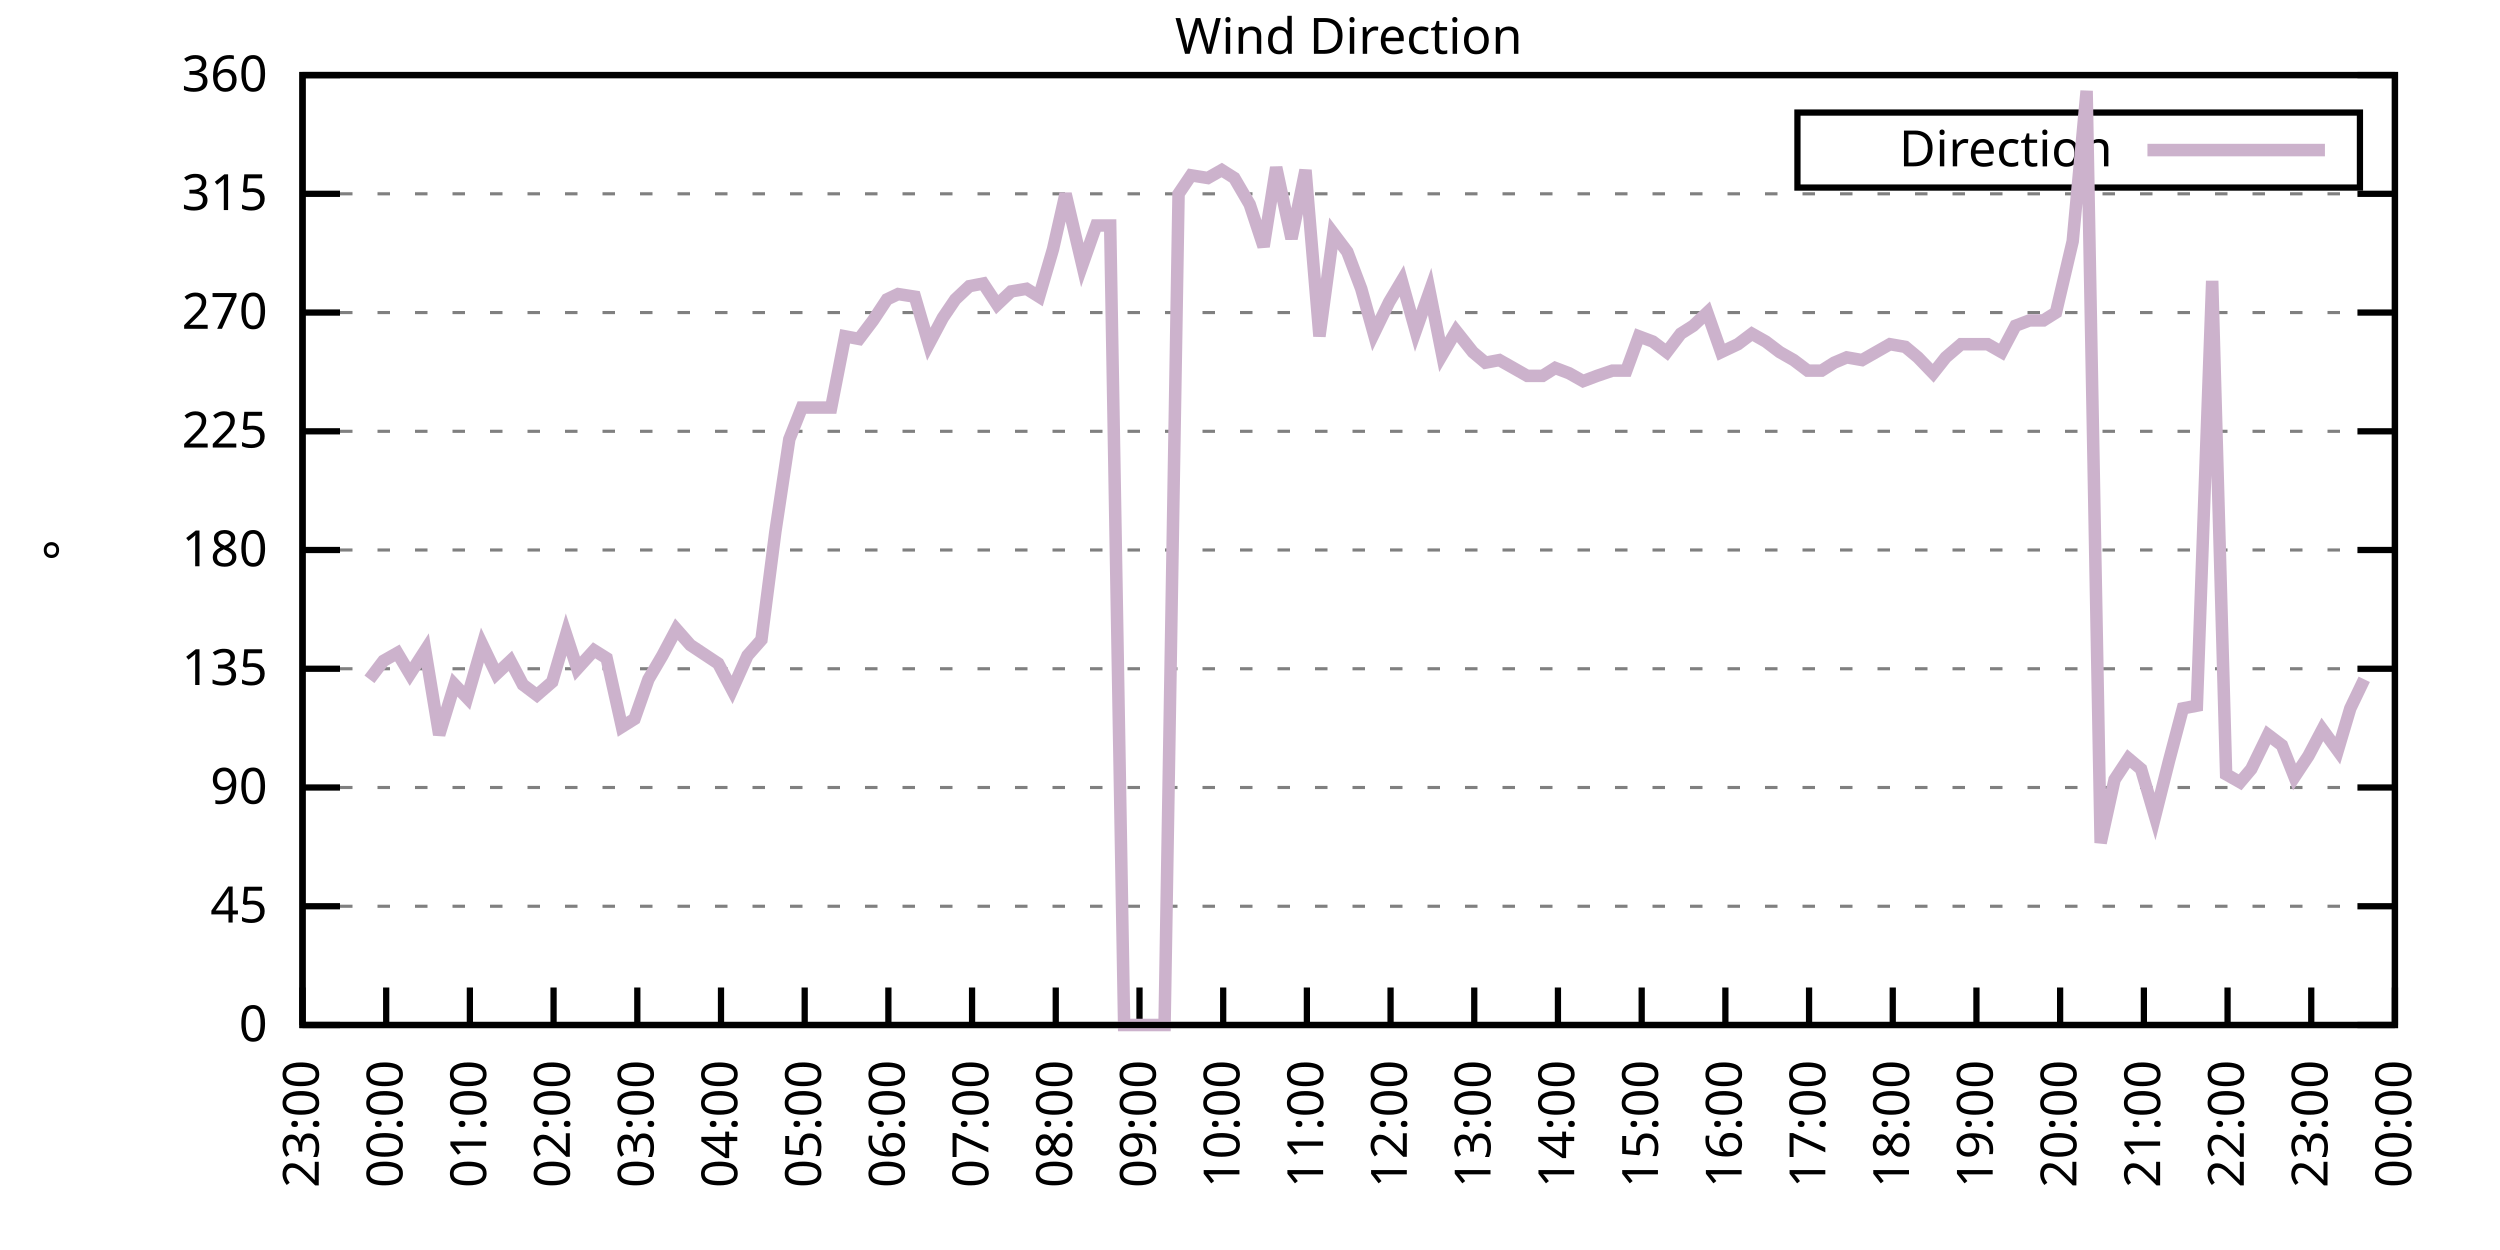
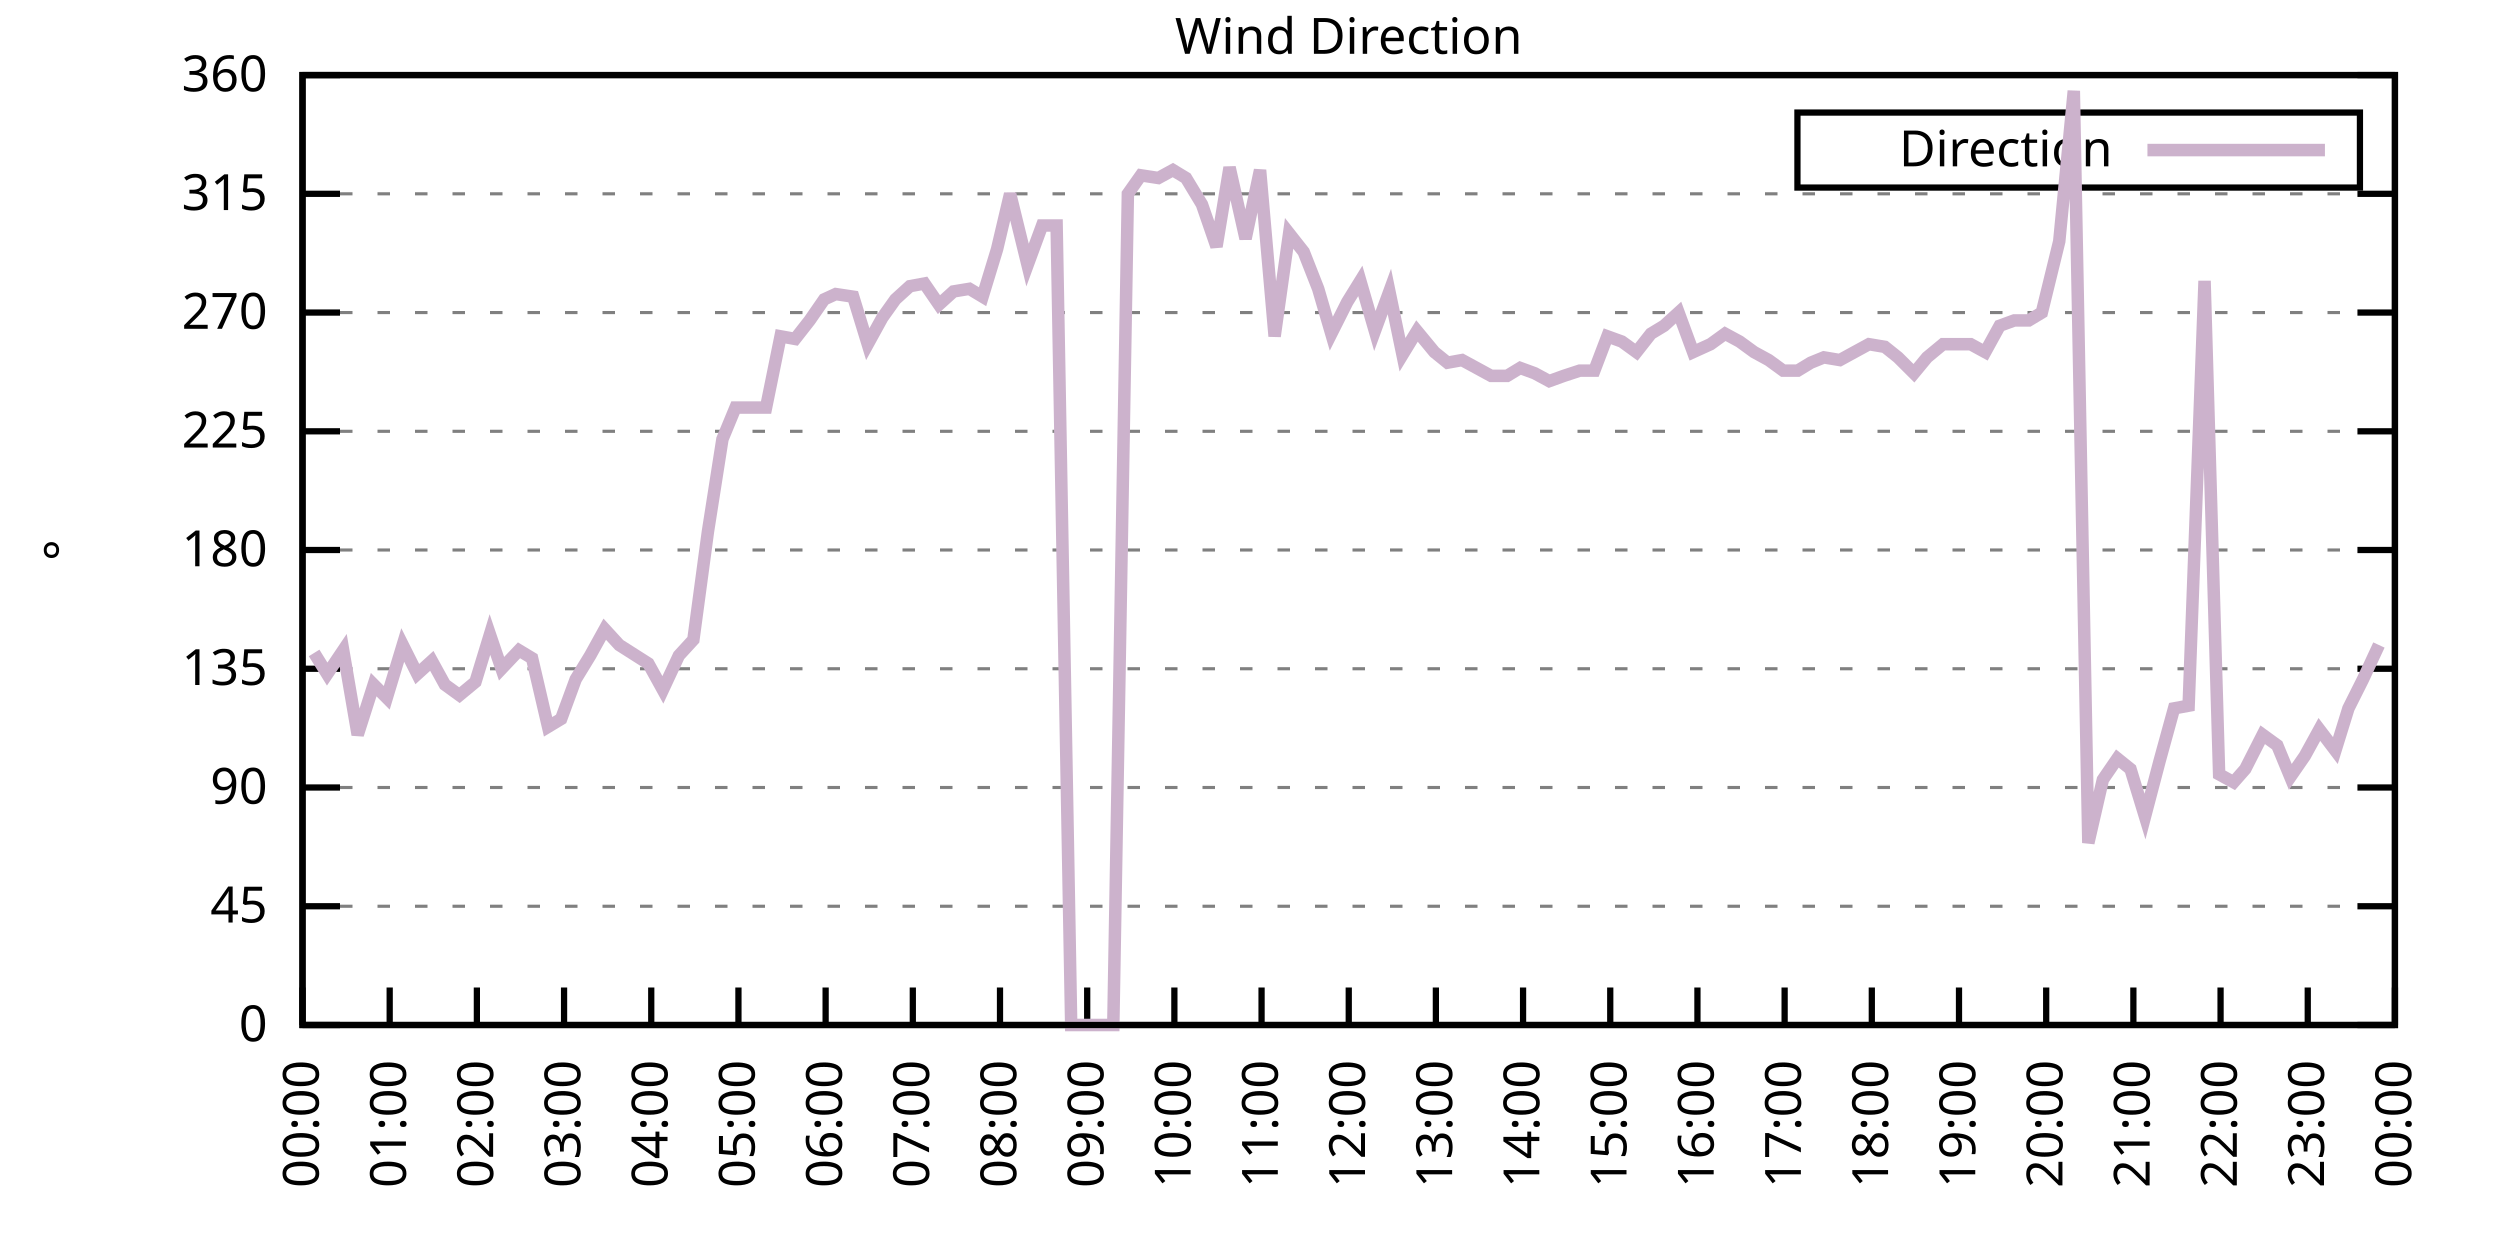
<svg xmlns="http://www.w3.org/2000/svg" xmlns:xlink="http://www.w3.org/1999/xlink" width="400" height="200" viewBox="0 0 400 200">
  <g id="gnuplot_canvas">
    <rect x="0" y="0" width="400" height="200" fill="none" />
    <defs>
      <circle id="gpDot" r="0.5" stroke-width="0.5" stroke="currentColor" />
      <path id="gpPt0" stroke-width="0.333" stroke="currentColor" d="M-1,0 h2 M0,-1 v2" />
      <path id="gpPt1" stroke-width="0.333" stroke="currentColor" d="M-1,-1 L1,1 M1,-1 L-1,1" />
      <path id="gpPt2" stroke-width="0.333" stroke="currentColor" d="M-1,0 L1,0 M0,-1 L0,1 M-1,-1 L1,1 M-1,1 L1,-1" />
      <rect id="gpPt3" stroke-width="0.333" stroke="currentColor" x="-1" y="-1" width="2" height="2" />
      <rect id="gpPt4" stroke-width="0.333" stroke="currentColor" fill="currentColor" x="-1" y="-1" width="2" height="2" />
      <circle id="gpPt5" stroke-width="0.333" stroke="currentColor" cx="0" cy="0" r="1" />
      <use xlink:href="#gpPt5" id="gpPt6" fill="currentColor" stroke="none" />
      <path id="gpPt7" stroke-width="0.333" stroke="currentColor" d="M0,-1.33 L-1.33,0.67 L1.33,0.67 z" />
      <use xlink:href="#gpPt7" id="gpPt8" fill="currentColor" stroke="none" />
      <use xlink:href="#gpPt7" id="gpPt9" stroke="currentColor" transform="rotate(180)" />
      <use xlink:href="#gpPt9" id="gpPt10" fill="currentColor" stroke="none" />
      <use xlink:href="#gpPt3" id="gpPt11" stroke="currentColor" transform="rotate(45)" />
      <use xlink:href="#gpPt11" id="gpPt12" fill="currentColor" stroke="none" />
      <path id="gpPt13" stroke-width="0.333" stroke="currentColor" d="M0,1.330 L1.265,0.411 L0.782,-1.067 L-0.782,-1.076 L-1.265,0.411 z" />
      <use xlink:href="#gpPt13" id="gpPt14" fill="currentColor" stroke="none" />
      <filter id="textbox" filterUnits="objectBoundingBox" x="0" y="0" height="1" width="1">
        <feFlood flood-color="white" flood-opacity="1" result="bgnd" />
        <feComposite in="SourceGraphic" in2="bgnd" operator="atop" />
      </filter>
      <filter id="greybox" filterUnits="objectBoundingBox" x="0" y="0" height="1" width="1">
        <feFlood flood-color="lightgrey" flood-opacity="1" result="grey" />
        <feComposite in="SourceGraphic" in2="grey" operator="atop" />
      </filter>
    </defs>
    <g fill="none" color="white" stroke="currentColor" stroke-width="1.00" stroke-linecap="butt" stroke-linejoin="miter">
</g>
    <g fill="none" color="black" stroke="currentColor" stroke-width="1.00" stroke-linecap="butt" stroke-linejoin="miter">
      <g stroke="none" shape-rendering="crispEdges">
        <polygon fill="rgb(255, 255, 255)" points="48.40,164.00 383.18,164.00 383.18,12.02 48.40,12.02 " />
      </g>
    </g>
    <g fill="none" color="black" stroke="currentColor" stroke-width="1.00" stroke-linecap="butt" stroke-linejoin="miter">
</g>
    <g fill="none" color="black" stroke="black" stroke-width="0.50" stroke-linecap="butt" stroke-linejoin="miter">
</g>
    <g fill="none" color="gray" stroke="currentColor" stroke-width="0.50" stroke-linecap="butt" stroke-linejoin="miter">
      <path stroke="gray" stroke-dasharray="2,4" class="gridline" d="M48.40,164.00 L383.19,164.00  " />
    </g>
    <g fill="none" color="gray" stroke="gray" stroke-width="1.00" stroke-linecap="butt" stroke-linejoin="miter">
</g>
    <g fill="none" color="black" stroke="currentColor" stroke-width="1.00" stroke-linecap="butt" stroke-linejoin="miter">
      <path stroke="black" d="M48.40,164.00 L54.40,164.00 M383.19,164.00 L377.19,164.00  " />
      <g transform="translate(42.80,166.60)" stroke="none" fill="black" font-family="Sans" font-size="8.00" text-anchor="end">
        <text>
          <tspan font-family="Sans"> 0</tspan>
        </text>
      </g>
    </g>
    <g fill="none" color="black" stroke="currentColor" stroke-width="1.00" stroke-linecap="butt" stroke-linejoin="miter">
</g>
    <g fill="none" color="black" stroke="black" stroke-width="0.50" stroke-linecap="butt" stroke-linejoin="miter">
</g>
    <g fill="none" color="gray" stroke="currentColor" stroke-width="0.50" stroke-linecap="butt" stroke-linejoin="miter">
      <path stroke="gray" stroke-dasharray="2,4" class="gridline" d="M48.40,145.00 L383.19,145.00  " />
    </g>
    <g fill="none" color="gray" stroke="gray" stroke-width="1.00" stroke-linecap="butt" stroke-linejoin="miter">
</g>
    <g fill="none" color="black" stroke="currentColor" stroke-width="1.00" stroke-linecap="butt" stroke-linejoin="miter">
      <path stroke="black" d="M48.40,145.00 L54.40,145.00 M383.19,145.00 L377.19,145.00  " />
      <g transform="translate(42.80,147.60)" stroke="none" fill="black" font-family="Sans" font-size="8.00" text-anchor="end">
        <text>
          <tspan font-family="Sans"> 45</tspan>
        </text>
      </g>
    </g>
    <g fill="none" color="black" stroke="currentColor" stroke-width="1.00" stroke-linecap="butt" stroke-linejoin="miter">
</g>
    <g fill="none" color="black" stroke="black" stroke-width="0.50" stroke-linecap="butt" stroke-linejoin="miter">
</g>
    <g fill="none" color="gray" stroke="currentColor" stroke-width="0.50" stroke-linecap="butt" stroke-linejoin="miter">
      <path stroke="gray" stroke-dasharray="2,4" class="gridline" d="M48.40,126.00 L383.19,126.00  " />
    </g>
    <g fill="none" color="gray" stroke="gray" stroke-width="1.00" stroke-linecap="butt" stroke-linejoin="miter">
</g>
    <g fill="none" color="black" stroke="currentColor" stroke-width="1.00" stroke-linecap="butt" stroke-linejoin="miter">
      <path stroke="black" d="M48.40,126.00 L54.40,126.00 M383.19,126.00 L377.19,126.00  " />
      <g transform="translate(42.80,128.60)" stroke="none" fill="black" font-family="Sans" font-size="8.00" text-anchor="end">
        <text>
          <tspan font-family="Sans"> 90</tspan>
        </text>
      </g>
    </g>
    <g fill="none" color="black" stroke="currentColor" stroke-width="1.00" stroke-linecap="butt" stroke-linejoin="miter">
</g>
    <g fill="none" color="black" stroke="black" stroke-width="0.50" stroke-linecap="butt" stroke-linejoin="miter">
</g>
    <g fill="none" color="gray" stroke="currentColor" stroke-width="0.50" stroke-linecap="butt" stroke-linejoin="miter">
      <path stroke="gray" stroke-dasharray="2,4" class="gridline" d="M48.40,107.00 L383.19,107.00  " />
    </g>
    <g fill="none" color="gray" stroke="gray" stroke-width="1.00" stroke-linecap="butt" stroke-linejoin="miter">
</g>
    <g fill="none" color="black" stroke="currentColor" stroke-width="1.00" stroke-linecap="butt" stroke-linejoin="miter">
      <path stroke="black" d="M48.40,107.00 L54.40,107.00 M383.19,107.00 L377.19,107.00  " />
      <g transform="translate(42.80,109.60)" stroke="none" fill="black" font-family="Sans" font-size="8.00" text-anchor="end">
        <text>
          <tspan font-family="Sans"> 135</tspan>
        </text>
      </g>
    </g>
    <g fill="none" color="black" stroke="currentColor" stroke-width="1.00" stroke-linecap="butt" stroke-linejoin="miter">
</g>
    <g fill="none" color="black" stroke="black" stroke-width="0.50" stroke-linecap="butt" stroke-linejoin="miter">
</g>
    <g fill="none" color="gray" stroke="currentColor" stroke-width="0.50" stroke-linecap="butt" stroke-linejoin="miter">
      <path stroke="gray" stroke-dasharray="2,4" class="gridline" d="M48.40,88.00 L383.19,88.00  " />
    </g>
    <g fill="none" color="gray" stroke="gray" stroke-width="1.00" stroke-linecap="butt" stroke-linejoin="miter">
</g>
    <g fill="none" color="black" stroke="currentColor" stroke-width="1.00" stroke-linecap="butt" stroke-linejoin="miter">
      <path stroke="black" d="M48.40,88.00 L54.40,88.00 M383.19,88.00 L377.19,88.00  " />
      <g transform="translate(42.80,90.60)" stroke="none" fill="black" font-family="Sans" font-size="8.00" text-anchor="end">
        <text>
          <tspan font-family="Sans"> 180</tspan>
        </text>
      </g>
    </g>
    <g fill="none" color="black" stroke="currentColor" stroke-width="1.00" stroke-linecap="butt" stroke-linejoin="miter">
</g>
    <g fill="none" color="black" stroke="black" stroke-width="0.50" stroke-linecap="butt" stroke-linejoin="miter">
</g>
    <g fill="none" color="gray" stroke="currentColor" stroke-width="0.50" stroke-linecap="butt" stroke-linejoin="miter">
      <path stroke="gray" stroke-dasharray="2,4" class="gridline" d="M48.40,69.01 L383.19,69.01  " />
    </g>
    <g fill="none" color="gray" stroke="gray" stroke-width="1.00" stroke-linecap="butt" stroke-linejoin="miter">
</g>
    <g fill="none" color="black" stroke="currentColor" stroke-width="1.00" stroke-linecap="butt" stroke-linejoin="miter">
      <path stroke="black" d="M48.40,69.01 L54.40,69.01 M383.19,69.01 L377.19,69.01  " />
      <g transform="translate(42.80,71.61)" stroke="none" fill="black" font-family="Sans" font-size="8.00" text-anchor="end">
        <text>
          <tspan font-family="Sans"> 225</tspan>
        </text>
      </g>
    </g>
    <g fill="none" color="black" stroke="currentColor" stroke-width="1.00" stroke-linecap="butt" stroke-linejoin="miter">
</g>
    <g fill="none" color="black" stroke="black" stroke-width="0.50" stroke-linecap="butt" stroke-linejoin="miter">
</g>
    <g fill="none" color="gray" stroke="currentColor" stroke-width="0.50" stroke-linecap="butt" stroke-linejoin="miter">
      <path stroke="gray" stroke-dasharray="2,4" class="gridline" d="M48.40,50.01 L383.19,50.01  " />
    </g>
    <g fill="none" color="gray" stroke="gray" stroke-width="1.00" stroke-linecap="butt" stroke-linejoin="miter">
</g>
    <g fill="none" color="black" stroke="currentColor" stroke-width="1.00" stroke-linecap="butt" stroke-linejoin="miter">
      <path stroke="black" d="M48.40,50.01 L54.40,50.01 M383.19,50.01 L377.19,50.01  " />
      <g transform="translate(42.80,52.61)" stroke="none" fill="black" font-family="Sans" font-size="8.00" text-anchor="end">
        <text>
          <tspan font-family="Sans"> 270</tspan>
        </text>
      </g>
    </g>
    <g fill="none" color="black" stroke="currentColor" stroke-width="1.00" stroke-linecap="butt" stroke-linejoin="miter">
</g>
    <g fill="none" color="black" stroke="black" stroke-width="0.50" stroke-linecap="butt" stroke-linejoin="miter">
</g>
    <g fill="none" color="gray" stroke="currentColor" stroke-width="0.50" stroke-linecap="butt" stroke-linejoin="miter">
      <path stroke="gray" stroke-dasharray="2,4" class="gridline" d="M48.40,31.01 L383.19,31.01  " />
    </g>
    <g fill="none" color="gray" stroke="gray" stroke-width="1.00" stroke-linecap="butt" stroke-linejoin="miter">
</g>
    <g fill="none" color="black" stroke="currentColor" stroke-width="1.00" stroke-linecap="butt" stroke-linejoin="miter">
      <path stroke="black" d="M48.40,31.01 L54.40,31.01 M383.19,31.01 L377.19,31.01  " />
      <g transform="translate(42.80,33.61)" stroke="none" fill="black" font-family="Sans" font-size="8.00" text-anchor="end">
        <text>
          <tspan font-family="Sans"> 315</tspan>
        </text>
      </g>
    </g>
    <g fill="none" color="black" stroke="currentColor" stroke-width="1.00" stroke-linecap="butt" stroke-linejoin="miter">
</g>
    <g fill="none" color="black" stroke="black" stroke-width="0.50" stroke-linecap="butt" stroke-linejoin="miter">
</g>
    <g fill="none" color="gray" stroke="currentColor" stroke-width="0.50" stroke-linecap="butt" stroke-linejoin="miter">
      <path stroke="gray" stroke-dasharray="2,4" class="gridline" d="M48.40,12.01 L383.19,12.01  " />
    </g>
    <g fill="none" color="gray" stroke="gray" stroke-width="1.00" stroke-linecap="butt" stroke-linejoin="miter">
</g>
    <g fill="none" color="black" stroke="currentColor" stroke-width="1.00" stroke-linecap="butt" stroke-linejoin="miter">
      <path stroke="black" d="M48.40,12.01 L54.40,12.01 M383.19,12.01 L377.19,12.01  " />
      <g transform="translate(42.80,14.61)" stroke="none" fill="black" font-family="Sans" font-size="8.00" text-anchor="end">
        <text>
          <tspan font-family="Sans"> 360</tspan>
        </text>
      </g>
    </g>
    <g fill="none" color="black" stroke="currentColor" stroke-width="1.00" stroke-linecap="butt" stroke-linejoin="miter">
      <path stroke="black" d="M48.40,164.00 L48.40,158.00  " />
      <g transform="translate(51.00,169.60) rotate(270.00)" stroke="none" fill="black" font-family="Sans" font-size="8.00" text-anchor="end">
        <text>
-           <tspan font-family="Sans">23:00</tspan>
-         </text>
-       </g>
-     </g>
-     <g fill="none" color="black" stroke="currentColor" stroke-width="1.00" stroke-linecap="butt" stroke-linejoin="miter">
-       <path stroke="black" d="M61.79,164.00 L61.79,158.00  " />
-       <g transform="translate(64.39,169.60) rotate(270.00)" stroke="none" fill="black" font-family="Sans" font-size="8.00" text-anchor="end">
-         <text>
          <tspan font-family="Sans">00:00</tspan>
        </text>
      </g>
    </g>
    <g fill="none" color="black" stroke="currentColor" stroke-width="1.00" stroke-linecap="butt" stroke-linejoin="miter">
-       <path stroke="black" d="M75.18,164.00 L75.18,158.00  " />
-       <g transform="translate(77.78,169.60) rotate(270.00)" stroke="none" fill="black" font-family="Sans" font-size="8.00" text-anchor="end">
+       <path stroke="black" d="M62.35,164.00 L62.35,158.00  " />
+       <g transform="translate(64.95,169.60) rotate(270.00)" stroke="none" fill="black" font-family="Sans" font-size="8.00" text-anchor="end">
        <text>
          <tspan font-family="Sans">01:00</tspan>
        </text>
      </g>
    </g>
    <g fill="none" color="black" stroke="currentColor" stroke-width="1.00" stroke-linecap="butt" stroke-linejoin="miter">
-       <path stroke="black" d="M88.57,164.00 L88.57,158.00  " />
-       <g transform="translate(91.17,169.60) rotate(270.00)" stroke="none" fill="black" font-family="Sans" font-size="8.00" text-anchor="end">
+       <path stroke="black" d="M76.30,164.00 L76.30,158.00  " />
+       <g transform="translate(78.90,169.60) rotate(270.00)" stroke="none" fill="black" font-family="Sans" font-size="8.00" text-anchor="end">
        <text>
          <tspan font-family="Sans">02:00</tspan>
        </text>
      </g>
    </g>
    <g fill="none" color="black" stroke="currentColor" stroke-width="1.00" stroke-linecap="butt" stroke-linejoin="miter">
-       <path stroke="black" d="M101.97,164.00 L101.97,158.00  " />
-       <g transform="translate(104.57,169.60) rotate(270.00)" stroke="none" fill="black" font-family="Sans" font-size="8.00" text-anchor="end">
+       <path stroke="black" d="M90.25,164.00 L90.25,158.00  " />
+       <g transform="translate(92.85,169.60) rotate(270.00)" stroke="none" fill="black" font-family="Sans" font-size="8.00" text-anchor="end">
        <text>
          <tspan font-family="Sans">03:00</tspan>
        </text>
      </g>
    </g>
    <g fill="none" color="black" stroke="currentColor" stroke-width="1.00" stroke-linecap="butt" stroke-linejoin="miter">
-       <path stroke="black" d="M115.36,164.00 L115.36,158.00  " />
-       <g transform="translate(117.96,169.60) rotate(270.00)" stroke="none" fill="black" font-family="Sans" font-size="8.00" text-anchor="end">
+       <path stroke="black" d="M104.20,164.00 L104.20,158.00  " />
+       <g transform="translate(106.80,169.60) rotate(270.00)" stroke="none" fill="black" font-family="Sans" font-size="8.00" text-anchor="end">
        <text>
          <tspan font-family="Sans">04:00</tspan>
        </text>
      </g>
    </g>
    <g fill="none" color="black" stroke="currentColor" stroke-width="1.00" stroke-linecap="butt" stroke-linejoin="miter">
-       <path stroke="black" d="M128.75,164.00 L128.75,158.00  " />
-       <g transform="translate(131.35,169.60) rotate(270.00)" stroke="none" fill="black" font-family="Sans" font-size="8.00" text-anchor="end">
+       <path stroke="black" d="M118.15,164.00 L118.15,158.00  " />
+       <g transform="translate(120.75,169.60) rotate(270.00)" stroke="none" fill="black" font-family="Sans" font-size="8.00" text-anchor="end">
        <text>
          <tspan font-family="Sans">05:00</tspan>
        </text>
      </g>
    </g>
    <g fill="none" color="black" stroke="currentColor" stroke-width="1.00" stroke-linecap="butt" stroke-linejoin="miter">
-       <path stroke="black" d="M142.14,164.00 L142.14,158.00  " />
-       <g transform="translate(144.74,169.60) rotate(270.00)" stroke="none" fill="black" font-family="Sans" font-size="8.00" text-anchor="end">
+       <path stroke="black" d="M132.10,164.00 L132.10,158.00  " />
+       <g transform="translate(134.70,169.60) rotate(270.00)" stroke="none" fill="black" font-family="Sans" font-size="8.00" text-anchor="end">
        <text>
          <tspan font-family="Sans">06:00</tspan>
        </text>
      </g>
    </g>
    <g fill="none" color="black" stroke="currentColor" stroke-width="1.00" stroke-linecap="butt" stroke-linejoin="miter">
-       <path stroke="black" d="M155.53,164.00 L155.53,158.00  " />
-       <g transform="translate(158.13,169.60) rotate(270.00)" stroke="none" fill="black" font-family="Sans" font-size="8.00" text-anchor="end">
+       <path stroke="black" d="M146.05,164.00 L146.05,158.00  " />
+       <g transform="translate(148.65,169.60) rotate(270.00)" stroke="none" fill="black" font-family="Sans" font-size="8.00" text-anchor="end">
        <text>
          <tspan font-family="Sans">07:00</tspan>
        </text>
      </g>
    </g>
    <g fill="none" color="black" stroke="currentColor" stroke-width="1.00" stroke-linecap="butt" stroke-linejoin="miter">
-       <path stroke="black" d="M168.92,164.00 L168.92,158.00  " />
-       <g transform="translate(171.52,169.60) rotate(270.00)" stroke="none" fill="black" font-family="Sans" font-size="8.00" text-anchor="end">
+       <path stroke="black" d="M160.00,164.00 L160.00,158.00  " />
+       <g transform="translate(162.60,169.60) rotate(270.00)" stroke="none" fill="black" font-family="Sans" font-size="8.00" text-anchor="end">
        <text>
          <tspan font-family="Sans">08:00</tspan>
        </text>
      </g>
    </g>
    <g fill="none" color="black" stroke="currentColor" stroke-width="1.00" stroke-linecap="butt" stroke-linejoin="miter">
-       <path stroke="black" d="M182.32,164.00 L182.32,158.00  " />
-       <g transform="translate(184.92,169.60) rotate(270.00)" stroke="none" fill="black" font-family="Sans" font-size="8.00" text-anchor="end">
+       <path stroke="black" d="M173.95,164.00 L173.95,158.00  " />
+       <g transform="translate(176.55,169.60) rotate(270.00)" stroke="none" fill="black" font-family="Sans" font-size="8.00" text-anchor="end">
        <text>
          <tspan font-family="Sans">09:00</tspan>
        </text>
      </g>
    </g>
    <g fill="none" color="black" stroke="currentColor" stroke-width="1.00" stroke-linecap="butt" stroke-linejoin="miter">
-       <path stroke="black" d="M195.71,164.00 L195.71,158.00  " />
-       <g transform="translate(198.31,169.60) rotate(270.00)" stroke="none" fill="black" font-family="Sans" font-size="8.00" text-anchor="end">
+       <path stroke="black" d="M187.90,164.00 L187.90,158.00  " />
+       <g transform="translate(190.50,169.60) rotate(270.00)" stroke="none" fill="black" font-family="Sans" font-size="8.00" text-anchor="end">
        <text>
          <tspan font-family="Sans">10:00</tspan>
        </text>
      </g>
    </g>
    <g fill="none" color="black" stroke="currentColor" stroke-width="1.00" stroke-linecap="butt" stroke-linejoin="miter">
-       <path stroke="black" d="M209.10,164.00 L209.10,158.00  " />
-       <g transform="translate(211.70,169.60) rotate(270.00)" stroke="none" fill="black" font-family="Sans" font-size="8.00" text-anchor="end">
+       <path stroke="black" d="M201.85,164.00 L201.85,158.00  " />
+       <g transform="translate(204.45,169.60) rotate(270.00)" stroke="none" fill="black" font-family="Sans" font-size="8.00" text-anchor="end">
        <text>
          <tspan font-family="Sans">11:00</tspan>
        </text>
      </g>
    </g>
    <g fill="none" color="black" stroke="currentColor" stroke-width="1.00" stroke-linecap="butt" stroke-linejoin="miter">
-       <path stroke="black" d="M222.49,164.00 L222.49,158.00  " />
-       <g transform="translate(225.09,169.60) rotate(270.00)" stroke="none" fill="black" font-family="Sans" font-size="8.00" text-anchor="end">
+       <path stroke="black" d="M215.80,164.00 L215.80,158.00  " />
+       <g transform="translate(218.40,169.60) rotate(270.00)" stroke="none" fill="black" font-family="Sans" font-size="8.00" text-anchor="end">
        <text>
          <tspan font-family="Sans">12:00</tspan>
        </text>
      </g>
    </g>
    <g fill="none" color="black" stroke="currentColor" stroke-width="1.00" stroke-linecap="butt" stroke-linejoin="miter">
-       <path stroke="black" d="M235.88,164.00 L235.88,158.00  " />
-       <g transform="translate(238.48,169.60) rotate(270.00)" stroke="none" fill="black" font-family="Sans" font-size="8.00" text-anchor="end">
+       <path stroke="black" d="M229.74,164.00 L229.74,158.00  " />
+       <g transform="translate(232.34,169.60) rotate(270.00)" stroke="none" fill="black" font-family="Sans" font-size="8.00" text-anchor="end">
        <text>
          <tspan font-family="Sans">13:00</tspan>
        </text>
      </g>
    </g>
    <g fill="none" color="black" stroke="currentColor" stroke-width="1.00" stroke-linecap="butt" stroke-linejoin="miter">
-       <path stroke="black" d="M249.27,164.00 L249.27,158.00  " />
-       <g transform="translate(251.87,169.60) rotate(270.00)" stroke="none" fill="black" font-family="Sans" font-size="8.00" text-anchor="end">
+       <path stroke="black" d="M243.69,164.00 L243.69,158.00  " />
+       <g transform="translate(246.29,169.60) rotate(270.00)" stroke="none" fill="black" font-family="Sans" font-size="8.00" text-anchor="end">
        <text>
          <tspan font-family="Sans">14:00</tspan>
        </text>
      </g>
    </g>
    <g fill="none" color="black" stroke="currentColor" stroke-width="1.00" stroke-linecap="butt" stroke-linejoin="miter">
-       <path stroke="black" d="M262.67,164.00 L262.67,158.00  " />
-       <g transform="translate(265.27,169.60) rotate(270.00)" stroke="none" fill="black" font-family="Sans" font-size="8.00" text-anchor="end">
+       <path stroke="black" d="M257.64,164.00 L257.64,158.00  " />
+       <g transform="translate(260.24,169.60) rotate(270.00)" stroke="none" fill="black" font-family="Sans" font-size="8.00" text-anchor="end">
        <text>
          <tspan font-family="Sans">15:00</tspan>
        </text>
      </g>
    </g>
    <g fill="none" color="black" stroke="currentColor" stroke-width="1.00" stroke-linecap="butt" stroke-linejoin="miter">
-       <path stroke="black" d="M276.06,164.00 L276.06,158.00  " />
-       <g transform="translate(278.66,169.60) rotate(270.00)" stroke="none" fill="black" font-family="Sans" font-size="8.00" text-anchor="end">
+       <path stroke="black" d="M271.59,164.00 L271.59,158.00  " />
+       <g transform="translate(274.19,169.60) rotate(270.00)" stroke="none" fill="black" font-family="Sans" font-size="8.00" text-anchor="end">
        <text>
          <tspan font-family="Sans">16:00</tspan>
        </text>
      </g>
    </g>
    <g fill="none" color="black" stroke="currentColor" stroke-width="1.00" stroke-linecap="butt" stroke-linejoin="miter">
-       <path stroke="black" d="M289.45,164.00 L289.45,158.00  " />
-       <g transform="translate(292.05,169.60) rotate(270.00)" stroke="none" fill="black" font-family="Sans" font-size="8.00" text-anchor="end">
+       <path stroke="black" d="M285.54,164.00 L285.54,158.00  " />
+       <g transform="translate(288.14,169.60) rotate(270.00)" stroke="none" fill="black" font-family="Sans" font-size="8.00" text-anchor="end">
        <text>
          <tspan font-family="Sans">17:00</tspan>
        </text>
      </g>
    </g>
    <g fill="none" color="black" stroke="currentColor" stroke-width="1.00" stroke-linecap="butt" stroke-linejoin="miter">
-       <path stroke="black" d="M302.84,164.00 L302.84,158.00  " />
-       <g transform="translate(305.44,169.60) rotate(270.00)" stroke="none" fill="black" font-family="Sans" font-size="8.00" text-anchor="end">
+       <path stroke="black" d="M299.49,164.00 L299.49,158.00  " />
+       <g transform="translate(302.09,169.60) rotate(270.00)" stroke="none" fill="black" font-family="Sans" font-size="8.00" text-anchor="end">
        <text>
          <tspan font-family="Sans">18:00</tspan>
        </text>
      </g>
    </g>
    <g fill="none" color="black" stroke="currentColor" stroke-width="1.00" stroke-linecap="butt" stroke-linejoin="miter">
-       <path stroke="black" d="M316.23,164.00 L316.23,158.00  " />
-       <g transform="translate(318.83,169.60) rotate(270.00)" stroke="none" fill="black" font-family="Sans" font-size="8.00" text-anchor="end">
+       <path stroke="black" d="M313.44,164.00 L313.44,158.00  " />
+       <g transform="translate(316.04,169.60) rotate(270.00)" stroke="none" fill="black" font-family="Sans" font-size="8.00" text-anchor="end">
        <text>
          <tspan font-family="Sans">19:00</tspan>
        </text>
      </g>
    </g>
    <g fill="none" color="black" stroke="currentColor" stroke-width="1.00" stroke-linecap="butt" stroke-linejoin="miter">
-       <path stroke="black" d="M329.62,164.00 L329.62,158.00  " />
-       <g transform="translate(332.22,169.60) rotate(270.00)" stroke="none" fill="black" font-family="Sans" font-size="8.00" text-anchor="end">
+       <path stroke="black" d="M327.39,164.00 L327.39,158.00  " />
+       <g transform="translate(329.99,169.60) rotate(270.00)" stroke="none" fill="black" font-family="Sans" font-size="8.00" text-anchor="end">
        <text>
          <tspan font-family="Sans">20:00</tspan>
        </text>
      </g>
    </g>
    <g fill="none" color="black" stroke="currentColor" stroke-width="1.00" stroke-linecap="butt" stroke-linejoin="miter">
-       <path stroke="black" d="M343.02,164.00 L343.02,158.00  " />
-       <g transform="translate(345.62,169.60) rotate(270.00)" stroke="none" fill="black" font-family="Sans" font-size="8.00" text-anchor="end">
+       <path stroke="black" d="M341.34,164.00 L341.34,158.00  " />
+       <g transform="translate(343.94,169.60) rotate(270.00)" stroke="none" fill="black" font-family="Sans" font-size="8.00" text-anchor="end">
        <text>
          <tspan font-family="Sans">21:00</tspan>
        </text>
      </g>
    </g>
    <g fill="none" color="black" stroke="currentColor" stroke-width="1.00" stroke-linecap="butt" stroke-linejoin="miter">
-       <path stroke="black" d="M356.41,164.00 L356.41,158.00  " />
-       <g transform="translate(359.01,169.60) rotate(270.00)" stroke="none" fill="black" font-family="Sans" font-size="8.00" text-anchor="end">
+       <path stroke="black" d="M355.29,164.00 L355.29,158.00  " />
+       <g transform="translate(357.89,169.60) rotate(270.00)" stroke="none" fill="black" font-family="Sans" font-size="8.00" text-anchor="end">
        <text>
          <tspan font-family="Sans">22:00</tspan>
        </text>
      </g>
    </g>
    <g fill="none" color="black" stroke="currentColor" stroke-width="1.00" stroke-linecap="butt" stroke-linejoin="miter">
-       <path stroke="black" d="M369.80,164.00 L369.80,158.00  " />
-       <g transform="translate(372.40,169.60) rotate(270.00)" stroke="none" fill="black" font-family="Sans" font-size="8.00" text-anchor="end">
+       <path stroke="black" d="M369.24,164.00 L369.24,158.00  " />
+       <g transform="translate(371.84,169.60) rotate(270.00)" stroke="none" fill="black" font-family="Sans" font-size="8.00" text-anchor="end">
        <text>
          <tspan font-family="Sans">23:00</tspan>
        </text>
      </g>
    </g>
    <g fill="none" color="black" stroke="currentColor" stroke-width="1.00" stroke-linecap="butt" stroke-linejoin="miter">
      <path stroke="black" d="M383.19,164.00 L383.19,158.00  " />
      <g transform="translate(385.79,169.60) rotate(270.00)" stroke="none" fill="black" font-family="Sans" font-size="8.00" text-anchor="end">
        <text>
          <tspan font-family="Sans">00:00</tspan>
        </text>
      </g>
    </g>
    <g fill="none" color="black" stroke="currentColor" stroke-width="1.00" stroke-linecap="butt" stroke-linejoin="miter">
</g>
    <g fill="none" color="black" stroke="currentColor" stroke-width="1.00" stroke-linecap="butt" stroke-linejoin="miter">
      <path stroke="black" d="M48.40,12.01 L48.40,164.00 L383.19,164.00 L383.19,12.01 L48.40,12.01 Z  " />
    </g>
    <g fill="none" color="black" stroke="currentColor" stroke-width="1.00" stroke-linecap="butt" stroke-linejoin="miter">
</g>
    <g fill="none" color="black" stroke="currentColor" stroke-width="1.00" stroke-linecap="butt" stroke-linejoin="miter">
      <path stroke="black" d="M287.59,30.01 L287.59,18.01 L377.59,18.01 L377.59,30.01 L287.59,30.01 Z  " />
    </g>
    <g id="Wind_direction_plot_1">
      <g fill="none" color="white" stroke="black" stroke-width="2.00" stroke-linecap="butt" stroke-linejoin="miter">
</g>
      <g fill="none" color="black" stroke="currentColor" stroke-width="2.00" stroke-linecap="butt" stroke-linejoin="miter">
        <g transform="translate(337.99,26.61)" stroke="none" fill="black" font-family="Sans" font-size="8.00" text-anchor="end">
          <text>
            <tspan font-family="Sans">Direction</tspan>
          </text>
        </g>
      </g>
      <g fill="none" color="black" stroke="currentColor" stroke-width="2.00" stroke-linecap="butt" stroke-linejoin="miter">
-         <path stroke="rgb(204, 178, 204)" d="M343.59,24.01 L371.99,24.01 M59.11,108.69 L61.35,105.74 L63.58,104.47 L65.59,107.85 L68.04,104.05 L70.27,117.56   L72.73,109.54 L74.74,111.65 L77.19,103.20 L79.42,107.85 L81.66,105.74 L83.66,109.54 L85.90,111.23 L88.35,109.11   L90.58,101.52 L92.37,107.00 L95.05,104.05 L97.06,105.31 L99.51,116.29 L101.52,115.03 L103.75,108.69 L105.98,104.89   L108.22,100.67 L110.45,103.20 L114.91,106.16 L117.14,110.38 L119.60,104.89 L121.83,102.36 L124.06,85.05 L126.29,70.27   L128.30,65.21 L130.54,65.21 L132.99,65.21 L135.22,53.81 L137.45,54.23 L139.69,51.27 L141.92,47.90 L143.70,47.05   L146.38,47.47 L148.61,55.07 L150.85,50.85 L152.85,47.90 L155.09,45.79 L157.32,45.36 L159.55,48.74 L161.78,46.63   L164.24,46.21 L166.25,47.47 L168.48,39.87 L170.49,31.01 L173.17,42.41 L175.40,36.08 L177.63,36.08 L179.86,164.00   L182.09,164.00 L184.10,164.00 L186.33,164.00 L188.57,31.01 L190.57,28.05 L193.25,28.48 L195.48,27.21 L197.49,28.48   L199.95,32.70 L202.18,39.45 L204.19,26.79 L206.64,38.19 L208.88,27.21 L211.11,53.81 L213.34,37.34 L215.57,40.30   L217.80,46.21 L219.81,53.39 L222.27,48.32 L224.28,44.94 L226.51,52.96 L228.74,46.63 L230.75,56.76 L232.98,52.96   L235.66,56.34 L237.67,58.03 L239.90,57.61 L242.13,58.87 L244.36,60.14 L246.82,60.14 L248.83,58.87 L251.06,59.72   L253.29,60.98 L255.52,60.14 L257.98,59.30 L260.21,59.30 L262.22,53.81 L264.45,54.65 L266.68,56.34 L268.92,53.39   L270.92,52.12 L273.16,50.01 L275.39,56.34 L278.07,55.07 L280.30,53.39 L282.53,54.65 L284.76,56.34 L286.99,57.61   L289.23,59.30 L291.46,59.30 L293.47,58.03 L295.48,57.18 L297.93,57.61 L300.16,56.34 L302.39,55.07 L304.85,55.50   L306.86,57.18 L309.31,59.72 L311.32,57.18 L313.78,55.07 L315.56,55.07 L318.02,55.07 L320.25,56.34 L322.48,52.12   L324.71,51.27 L326.95,51.27 L328.95,50.01 L331.63,38.61 L333.86,14.54 L336.10,134.87 L338.33,124.74 L340.56,121.36   L342.57,123.05 L344.80,130.65 L347.03,121.78 L349.26,113.34 L351.50,112.91 L353.95,44.94 L356.18,123.89 L358.42,125.16   L360.20,123.05 L362.88,117.56 L365.11,119.25 L367.12,124.31 L369.35,120.94 L371.58,116.71 L374.04,120.09 L376.05,113.34   L378.28,108.69  " />
+         <path stroke="rgb(204, 178, 204)" d="M343.59,24.01 L371.99,24.01 M50.26,104.47 L52.35,107.85 L54.91,104.05 L57.23,117.56 L59.79,109.54 L61.88,111.65   L64.44,103.20 L66.77,107.85 L69.09,105.74 L71.18,109.54 L73.51,111.23 L76.07,109.11 L78.39,101.52 L80.25,107.00   L83.04,104.05 L85.13,105.31 L87.69,116.29 L89.78,115.03 L92.11,108.69 L94.43,104.89 L96.76,100.67 L99.08,103.20   L103.73,106.16 L106.06,110.38 L108.62,104.89 L110.94,102.36 L113.27,85.05 L115.59,70.27 L117.68,65.21 L120.01,65.21   L122.57,65.21 L124.89,53.81 L127.22,54.23 L129.54,51.27 L131.87,47.90 L133.72,47.05 L136.51,47.47 L138.84,55.07   L141.16,50.85 L143.26,47.90 L145.58,45.79 L147.91,45.36 L150.23,48.74 L152.56,46.63 L155.11,46.21 L157.21,47.47   L159.53,39.87 L161.62,31.01 L164.41,42.41 L166.74,36.08 L169.06,36.08 L171.39,164.00 L173.71,164.00 L175.81,164.00   L178.13,164.00 L180.46,31.01 L182.55,28.05 L185.34,28.48 L187.66,27.21 L189.76,28.48 L192.31,32.70 L194.64,39.45   L196.73,26.79 L199.29,38.19 L201.61,27.21 L203.94,53.81 L206.26,37.34 L208.59,40.30 L210.91,46.21 L213.01,53.39   L215.56,48.32 L217.65,44.94 L219.98,52.96 L222.30,46.63 L224.40,56.76 L226.72,52.96 L229.51,56.34 L231.60,58.03   L233.93,57.61 L236.25,58.87 L238.58,60.14 L241.14,60.14 L243.23,58.87 L245.55,59.72 L247.88,60.98 L250.20,60.14   L252.76,59.30 L255.09,59.30 L257.18,53.81 L259.50,54.65 L261.83,56.34 L264.15,53.39 L266.25,52.12 L268.57,50.01   L270.90,56.34 L273.69,55.07 L276.01,53.39 L278.34,54.65 L280.66,56.34 L282.99,57.61 L285.31,59.30 L287.64,59.30   L289.73,58.03 L291.82,57.18 L294.38,57.61 L296.70,56.34 L299.03,55.07 L301.58,55.50 L303.68,57.18 L306.23,59.72   L308.33,57.18 L310.88,55.07 L312.74,55.07 L315.30,55.07 L317.63,56.34 L319.95,52.12 L322.28,51.27 L324.60,51.27   L326.69,50.01 L329.48,38.61 L331.81,14.54 L334.13,134.87 L336.46,124.74 L338.78,121.36 L340.88,123.05 L343.20,130.65   L345.53,121.78 L347.85,113.34 L350.18,112.91 L352.73,44.94 L355.06,123.89 L357.38,125.16 L359.24,123.05 L362.03,117.56   L364.36,119.25 L366.45,124.31 L368.78,120.94 L371.10,116.71 L373.66,120.09 L375.75,113.34 L378.08,108.69 L380.63,103.20    " />
      </g>
    </g>
    <g fill="none" color="black" stroke="currentColor" stroke-width="2.00" stroke-linecap="butt" stroke-linejoin="miter">
</g>
    <g fill="none" color="black" stroke="black" stroke-width="1.00" stroke-linecap="butt" stroke-linejoin="miter">
</g>
    <g fill="none" color="black" stroke="currentColor" stroke-width="1.00" stroke-linecap="butt" stroke-linejoin="miter">
      <path stroke="black" d="M48.40,12.01 L48.40,164.00 L383.19,164.00 L383.19,12.01 L48.40,12.01 Z  " />
      <g transform="translate(12.80,88.01) rotate(270.00)" stroke="none" fill="black" font-family="Sans" font-size="8.00" text-anchor="middle">
        <text>
          <tspan font-family="Sans">°</tspan>
        </text>
      </g>
    </g>
    <g fill="none" color="black" stroke="currentColor" stroke-width="1.00" stroke-linecap="butt" stroke-linejoin="miter">
</g>
    <g fill="none" color="black" stroke="currentColor" stroke-width="1.00" stroke-linecap="butt" stroke-linejoin="miter">
      <g transform="translate(215.79,8.61)" stroke="none" fill="black" font-family="Sans" font-size="8.00" text-anchor="middle">
        <text>
          <tspan font-family="Sans">Wind Direction</tspan>
        </text>
      </g>
    </g>
    <g fill="none" color="black" stroke="currentColor" stroke-width="1.00" stroke-linecap="butt" stroke-linejoin="miter">
</g>
  </g>
</svg>
